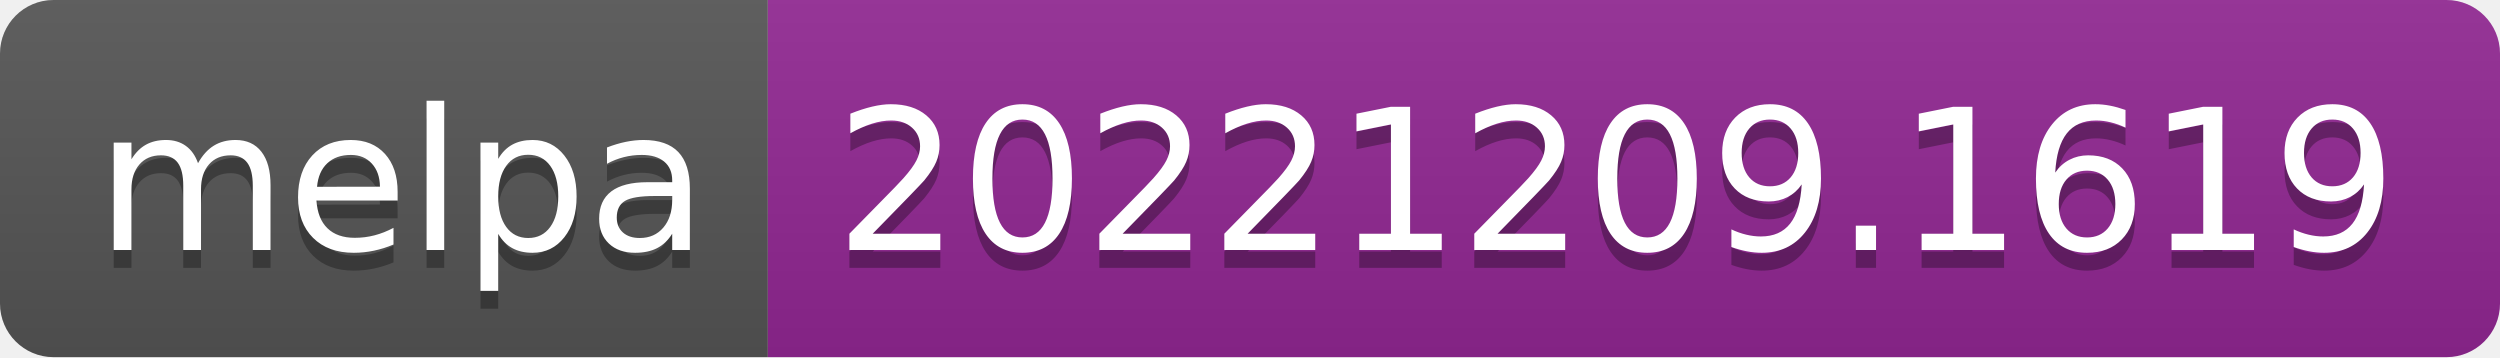
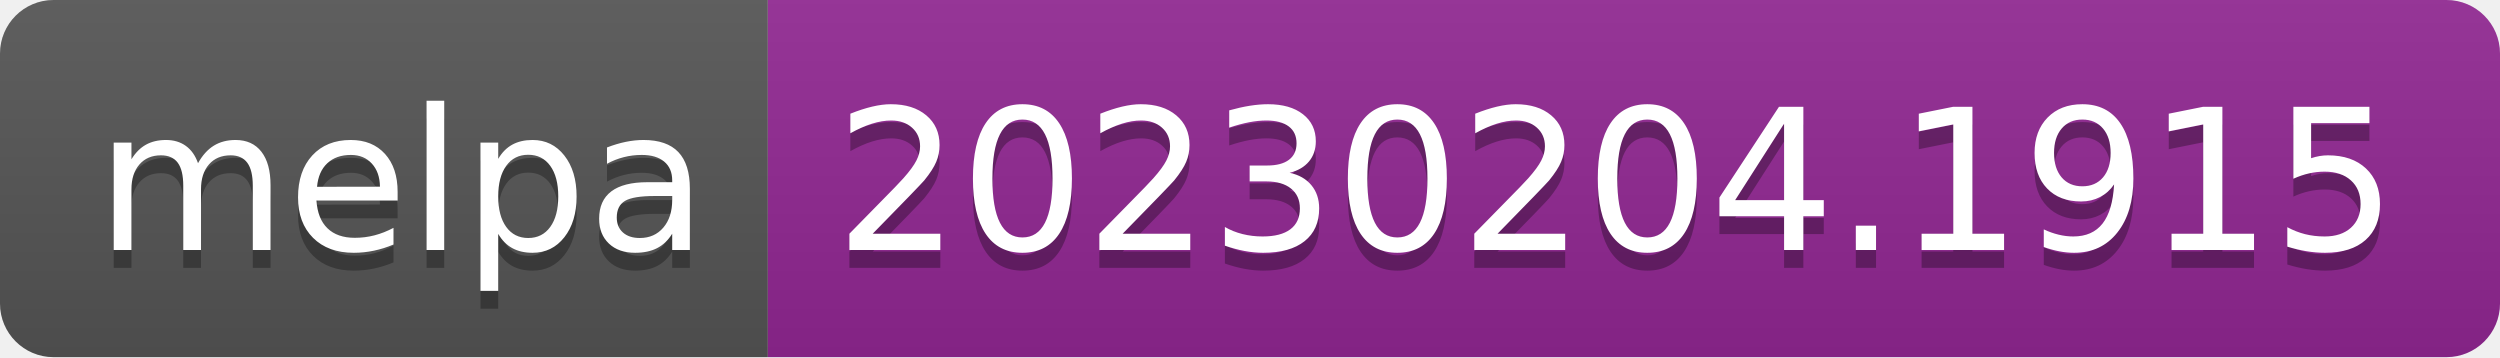
- <svg xmlns="http://www.w3.org/2000/svg" width="140" height="20" role="img" aria-label="melpa: 20221209.1619">
+ <svg xmlns="http://www.w3.org/2000/svg" width="140" height="20" role="img" aria-label="melpa: 20230204.1915">
  <linearGradient id="s" x2="0" y2="100%">
    <stop offset="0" stop-color="#bbb" stop-opacity=".1" />
    <stop offset="1" stop-opacity=".1" />
  </linearGradient>
  <clipPath id="r">
    <rect width="140" height="20" rx="3" fill="#fff" />
  </clipPath>
  <g clip-path="url(#r)">
    <rect width="43" height="20" fill="#555" />
    <rect x="43" width="97" height="20" fill="#922793" />
    <rect width="140" height="20" fill="url(#s)" />
  </g>
  <g fill="#fff" text-anchor="middle" font-family="Verdana,Geneva,DejaVu Sans,sans-serif" text-rendering="geometricPrecision" font-size="110">
    <text aria-hidden="true" x="225" y="150" fill="#010101" fill-opacity=".3" transform="scale(.1)" textLength="330">melpa</text>
    <text x="225" y="140" transform="scale(.1)" fill="#fff" textLength="330">melpa</text>
-     <text aria-hidden="true" x="905" y="150" fill="#010101" fill-opacity=".3" transform="scale(.1)" textLength="870">20221209.1619</text>
-     <text x="905" y="140" transform="scale(.1)" fill="#fff" textLength="870">20221209.1619</text>
+     <text aria-hidden="true" x="905" y="150" fill="#010101" fill-opacity=".3" transform="scale(.1)" textLength="870">20230204.1915</text>
+     <text x="905" y="140" transform="scale(.1)" fill="#fff" textLength="870">20230204.1915</text>
  </g>
</svg>
